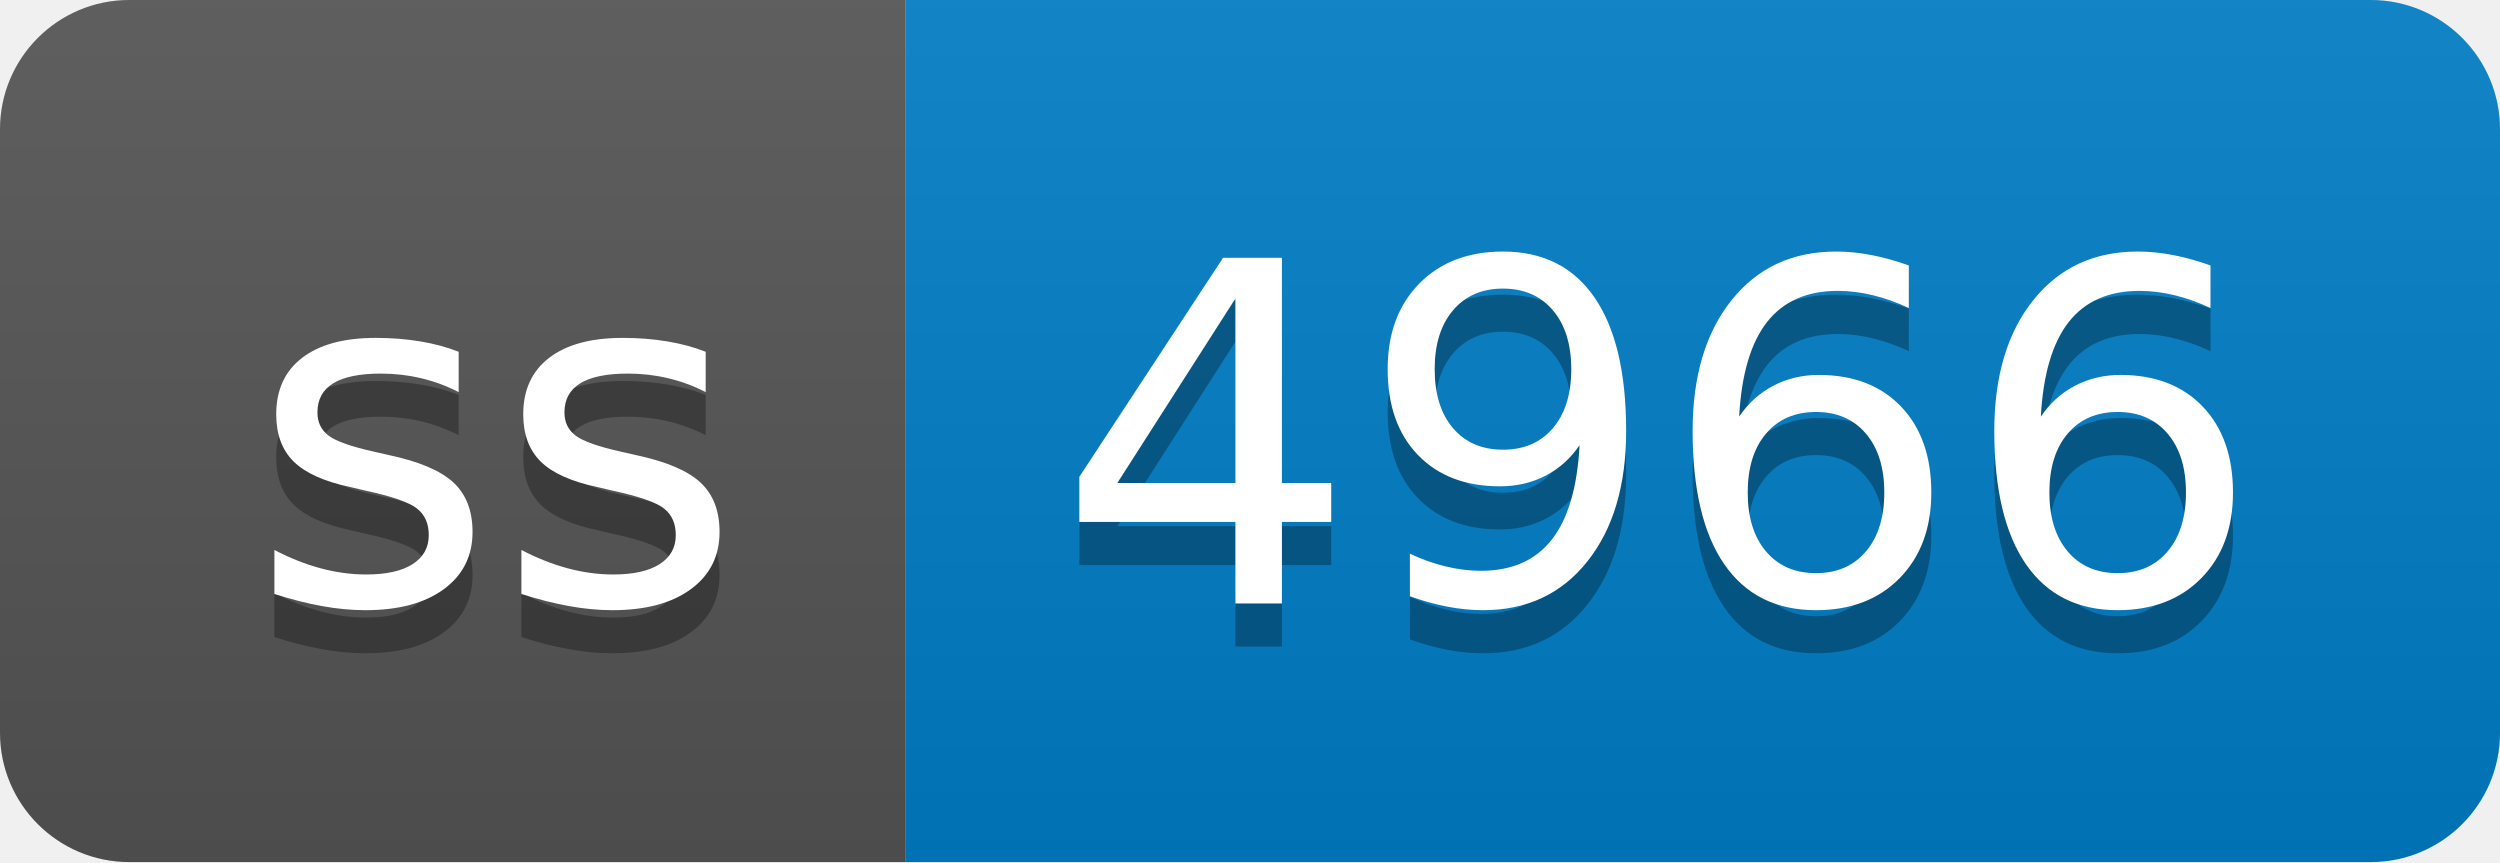
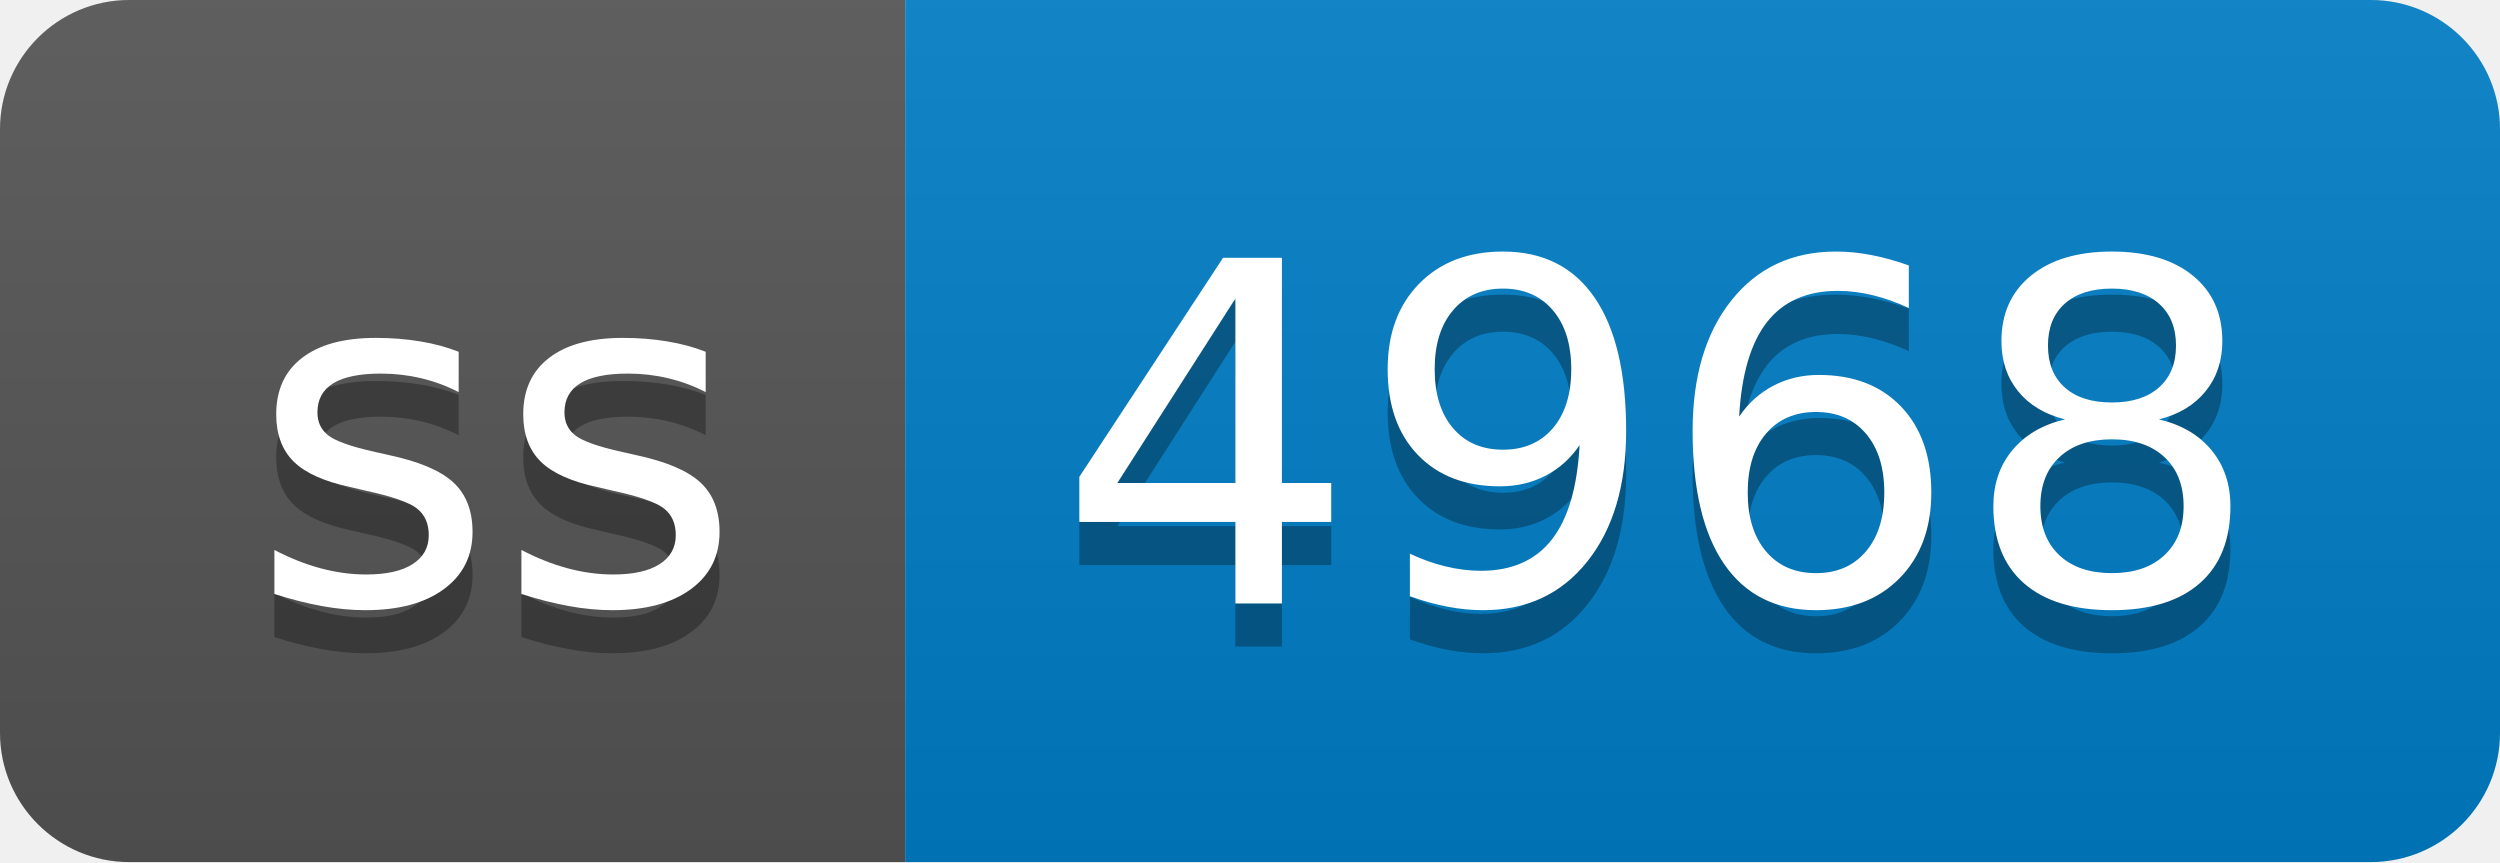
- <svg xmlns="http://www.w3.org/2000/svg" width="58" height="20" role="img" aria-label="ss: 4966">
+ <svg xmlns="http://www.w3.org/2000/svg" width="58" height="20" role="img" aria-label="ss: 4968">
  <linearGradient id="s" x2="0" y2="100%">
    <stop offset="0" stop-color="#bbb" stop-opacity=".1" />
    <stop offset="1" stop-opacity=".1" />
  </linearGradient>
  <clipPath id="r">
    <rect width="58" height="20" rx="3" fill="#fff" />
  </clipPath>
  <g clip-path="url(#r)">
    <rect width="21" height="20" fill="#555" />
    <rect x="21" width="37" height="20" fill="#007ec6" />
    <rect width="58" height="20" fill="url(#s)" />
  </g>
  <g fill="#fff" text-anchor="middle" font-family="Verdana,Geneva,DejaVu Sans,sans-serif" text-rendering="geometricPrecision" font-size="110">
    <text aria-hidden="true" x="115" y="150" fill="#010101" fill-opacity=".3" transform="scale(.1)" textLength="110">ss</text>
    <text x="115" y="140" transform="scale(.1)" fill="#fff" textLength="110">ss</text>
-     <text aria-hidden="true" x="385" y="150" fill="#010101" fill-opacity=".3" transform="scale(.1)" textLength="270">4966</text>
-     <text x="385" y="140" transform="scale(.1)" fill="#fff" textLength="270">4966</text>
+     <text aria-hidden="true" x="385" y="150" fill="#010101" fill-opacity=".3" transform="scale(.1)" textLength="270">4968</text>
+     <text x="385" y="140" transform="scale(.1)" fill="#fff" textLength="270">4968</text>
  </g>
</svg>
